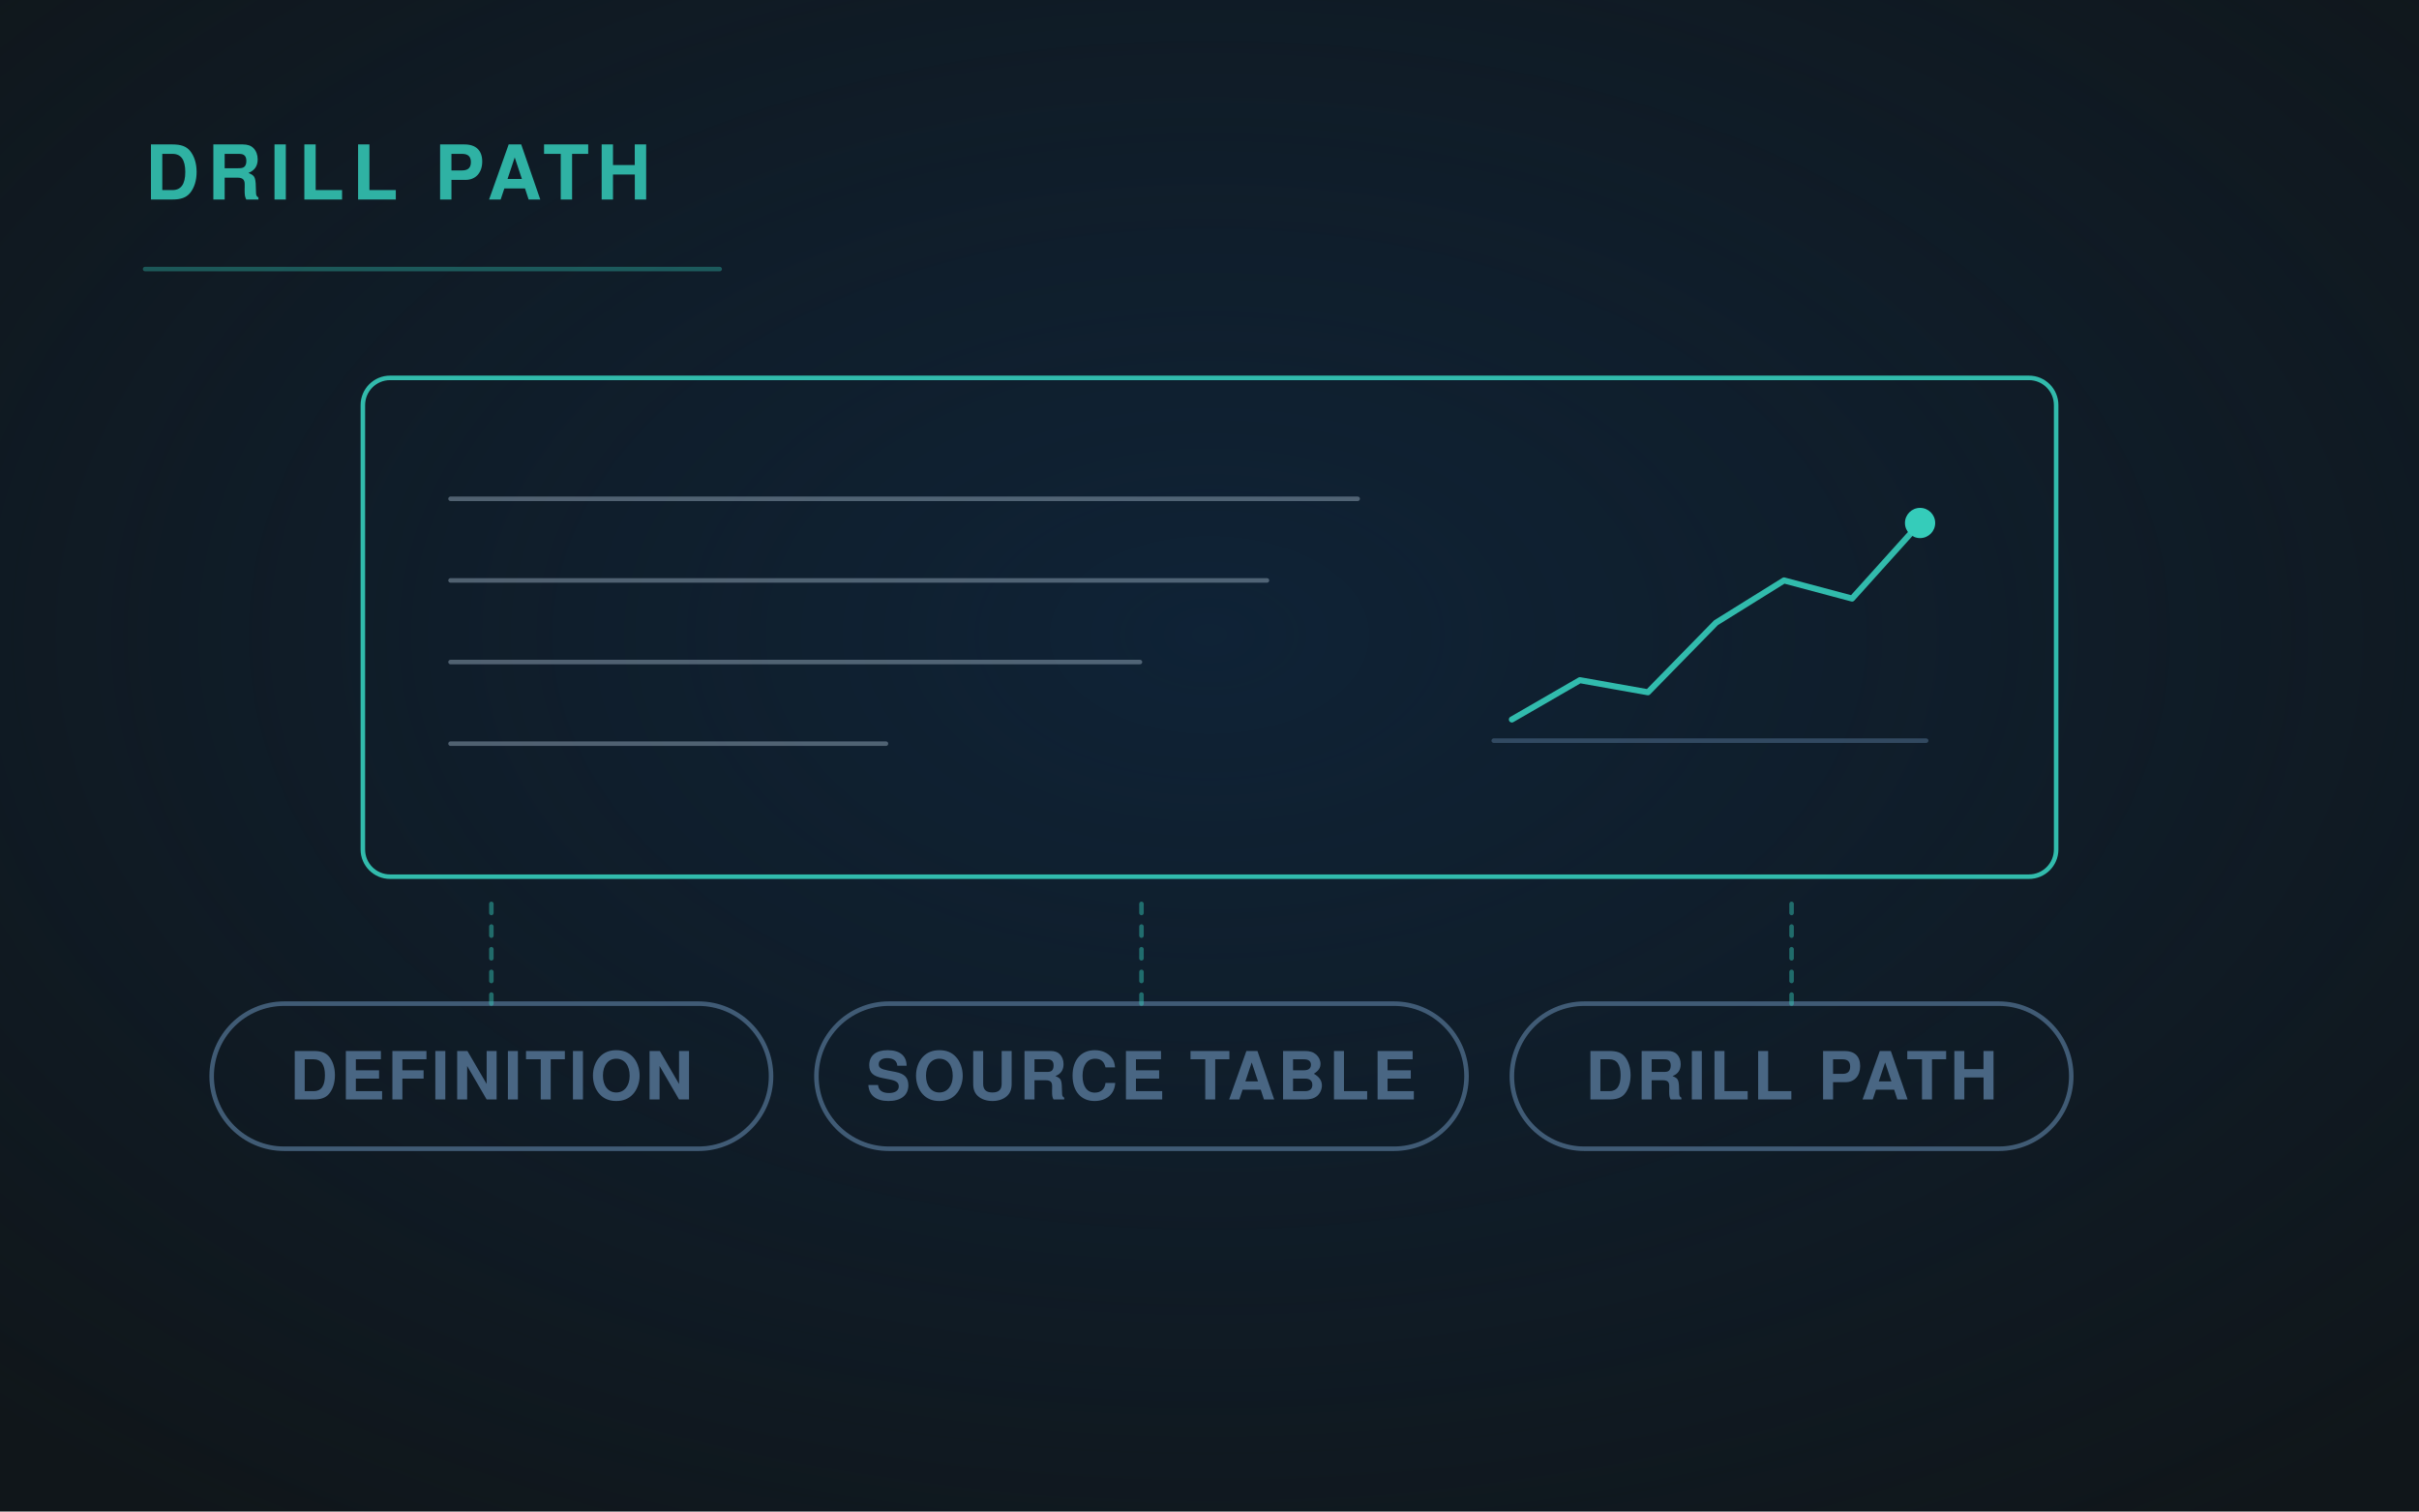
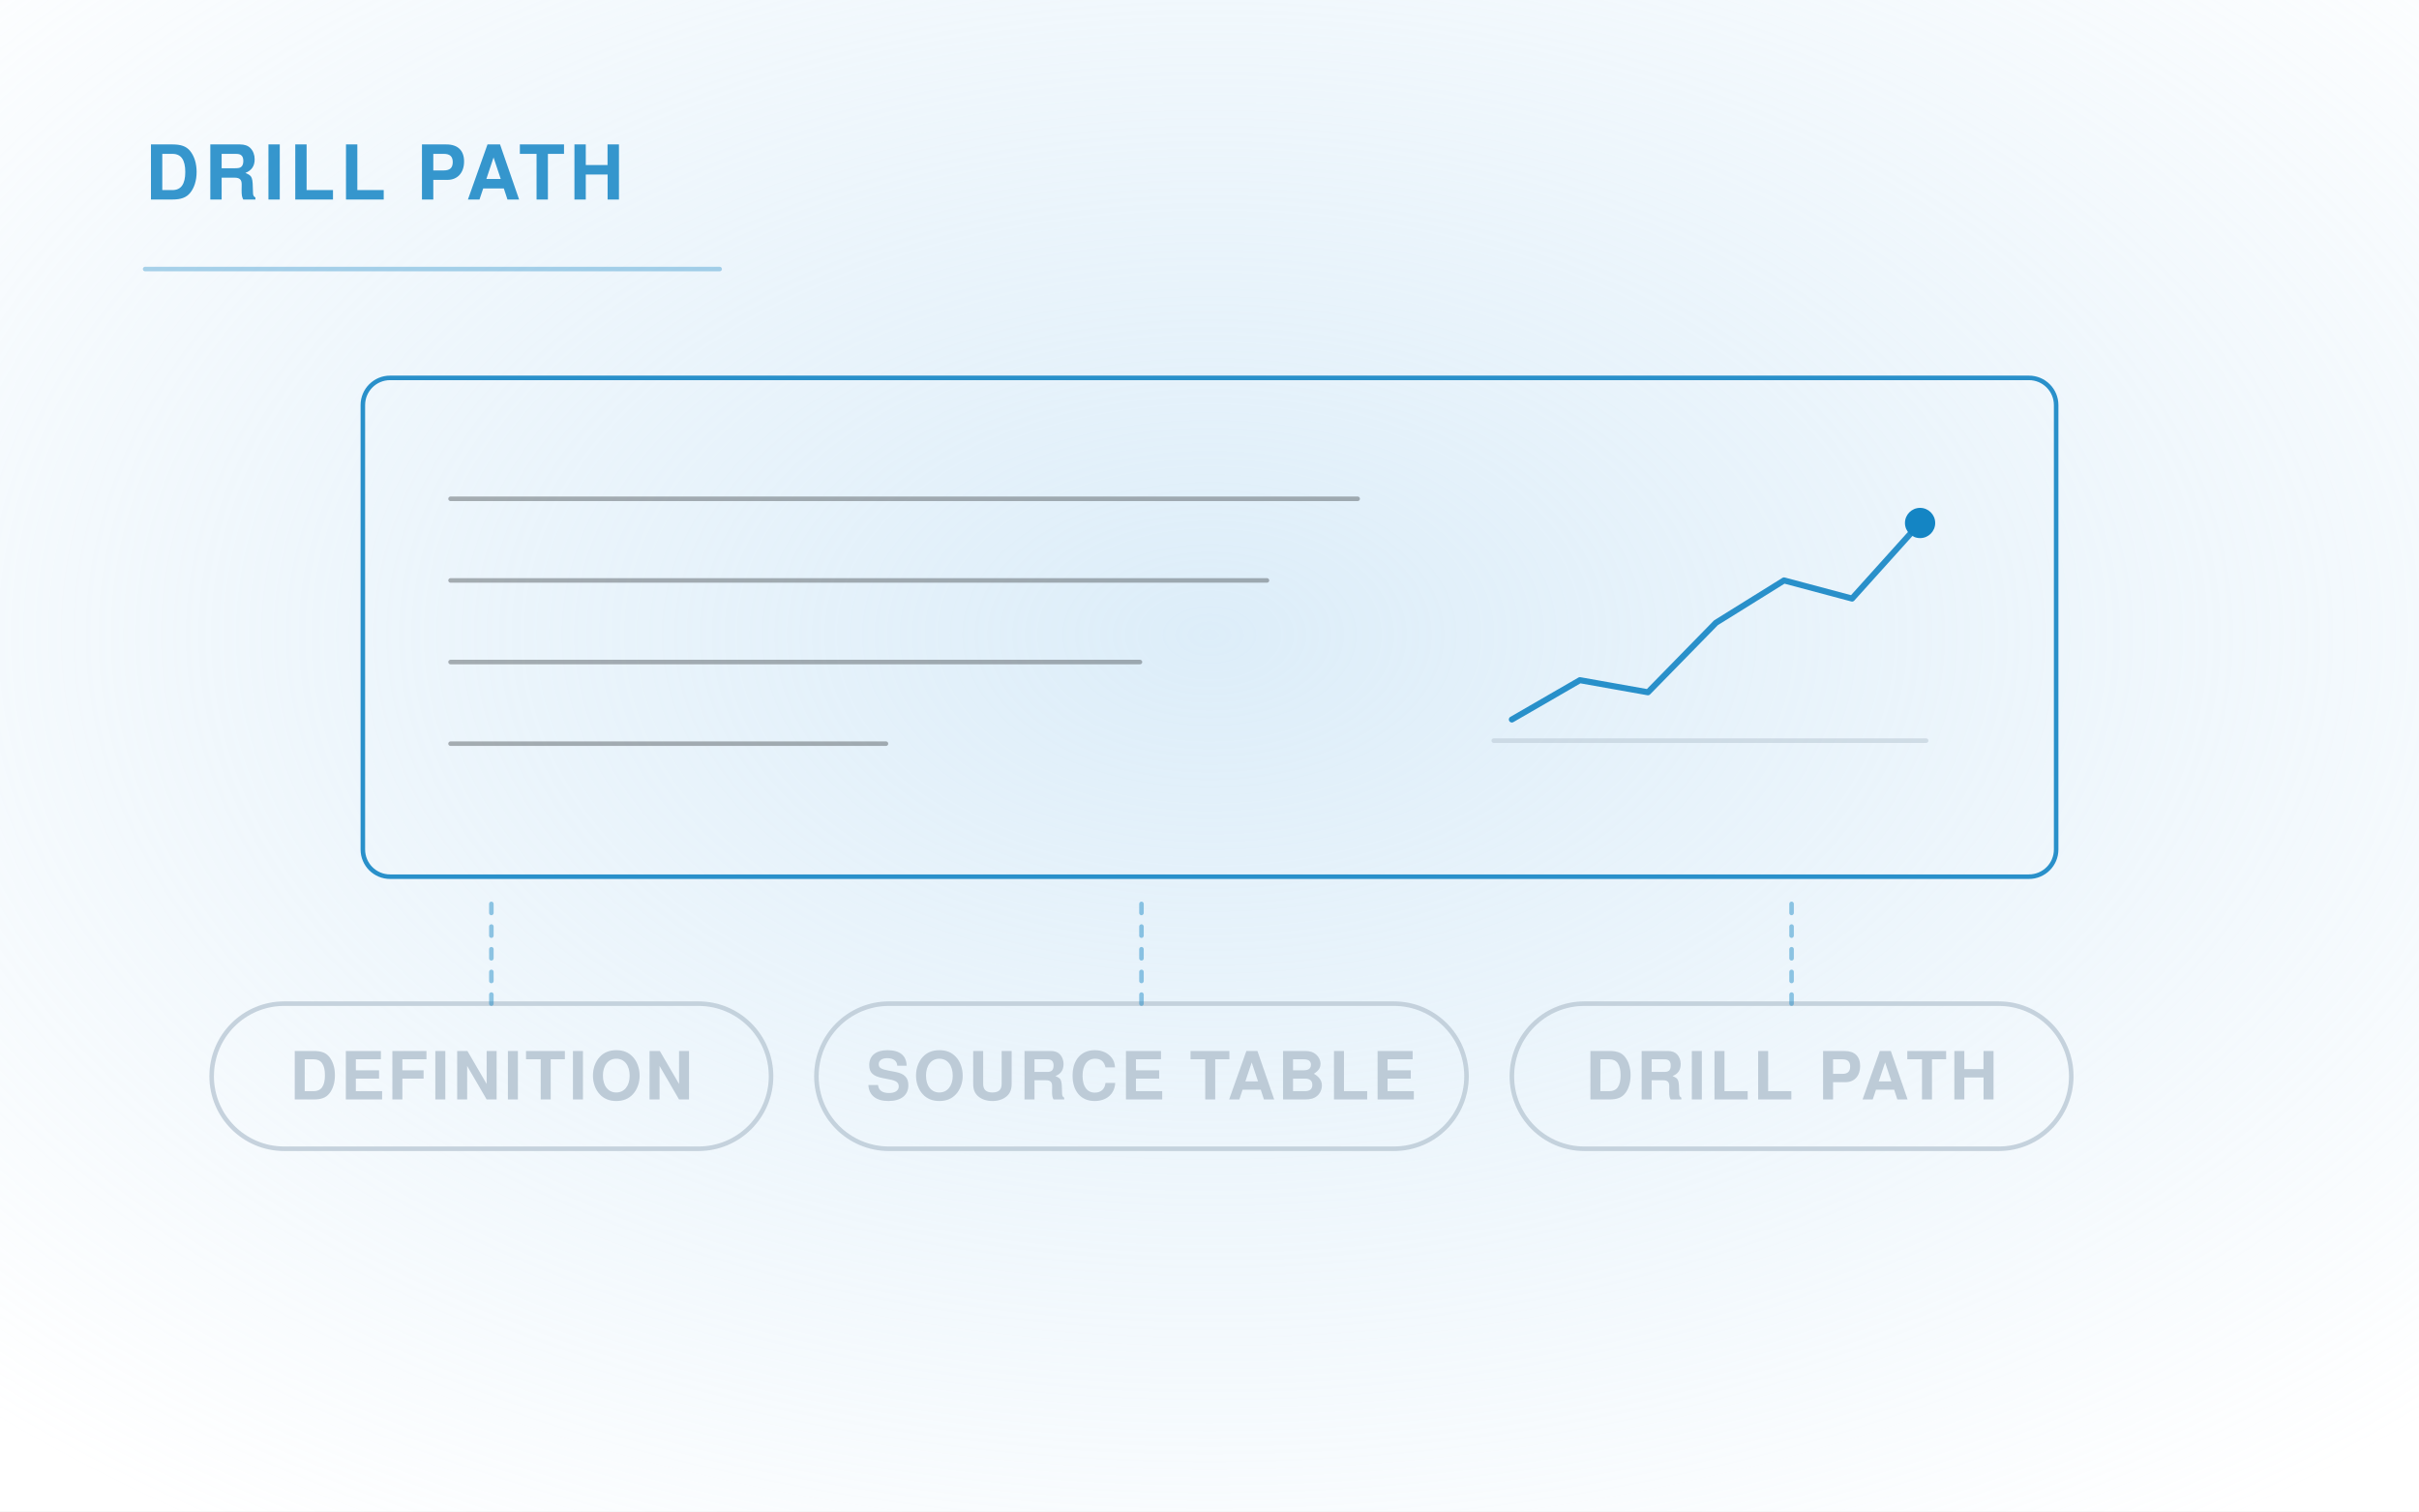
<svg xmlns="http://www.w3.org/2000/svg" viewBox="0 0 1600 1000" width="1600" height="1000" role="img">
  <defs>
    <radialGradient id="g" cx="50%" cy="42%" r="72%">
-       <stop offset="0" stop-color="#0E2D4D" stop-opacity=".55" />
-       <stop offset="1" stop-color="#0E2D4D" stop-opacity="0" />
+       <stop offset="0" stop-color="#C1DFF4" stop-opacity=".55" />
+       <stop offset="1" stop-color="#C1DFF4" stop-opacity="0" />
    </radialGradient>
    <marker id="ar" viewBox="0 0 12 12" refX="10" refY="6" markerWidth="7" markerHeight="7" orient="auto">
-       <path d="M1 1 L10 6 L1 11" fill="none" stroke="#35CCBA" stroke-width="2" stroke-linecap="round" stroke-linejoin="round" />
+       <path d="M1 1 L10 6 L1 11" fill="none" stroke="#1485C4" stroke-width="2" stroke-linecap="round" stroke-linejoin="round" />
    </marker>
  </defs>
-   <rect width="1600" height="1000" fill="#10161A" />
+   <rect width="1600" height="1000" fill="#FFFFFF" />
  <rect width="1600" height="1000" fill="url(#g)" />
  <g fill="none" stroke-linecap="round" stroke-linejoin="round">
-     <rect x="240" y="250" width="1120" height="330" rx="18" fill="none" stroke="#35CCBA" stroke-width="3" opacity="0.9" />
-     <path d="M298 330 H898" stroke="#9FB3C6" stroke-width="3" opacity="0.45" />
-     <path d="M298 384 H838" stroke="#9FB3C6" stroke-width="3" opacity="0.45" />
-     <path d="M298 438 H754" stroke="#9FB3C6" stroke-width="3" opacity="0.45" />
-     <path d="M298 492 H586" stroke="#9FB3C6" stroke-width="3" opacity="0.45" />
-     <path d="M1000 476 L1045 450 L1090 458 L1135 412 L1180 384 L1225 396 L1270 346" stroke="#35CCBA" stroke-width="4" opacity=".9" />
-     <circle cx="1270" cy="346" r="10" fill="#35CCBA" opacity="1.0" stroke="none" />
-     <path d="M988 490 H1274" stroke="#496683" stroke-width="3" opacity=".6" />
-     <rect x="140" y="664" width="370" height="96" rx="48.0" fill="none" stroke="#496683" stroke-width="3" opacity="0.85" />
-     <text x="325.0" y="727.4" font-family="'Helvetica Neue', Helvetica, Arial, sans-serif" font-size="44" fill="#496683" font-weight="600" letter-spacing="2" text-anchor="middle" stroke="none">DEFINITION</text>
-     <path d="M325 664 V592" stroke="#35CCBA" stroke-width="3" opacity=".45" stroke-dasharray="6 9" />
-     <rect x="540" y="664" width="430" height="96" rx="48.0" fill="none" stroke="#496683" stroke-width="3" opacity="0.85" />
-     <text x="755.0" y="727.4" font-family="'Helvetica Neue', Helvetica, Arial, sans-serif" font-size="44" fill="#496683" font-weight="600" letter-spacing="2" text-anchor="middle" stroke="none">SOURCE TABLE</text>
-     <path d="M755 664 V592" stroke="#35CCBA" stroke-width="3" opacity=".45" stroke-dasharray="6 9" />
-     <rect x="1000" y="664" width="370" height="96" rx="48.0" fill="none" stroke="#496683" stroke-width="3" opacity="0.85" />
-     <text x="1185.0" y="727.4" font-family="'Helvetica Neue', Helvetica, Arial, sans-serif" font-size="44" fill="#496683" font-weight="600" letter-spacing="2" text-anchor="middle" stroke="none">DRILL PATH</text>
-     <path d="M1185 664 V592" stroke="#35CCBA" stroke-width="3" opacity=".45" stroke-dasharray="6 9" />
-     <text x="96" y="132" font-family="'Helvetica Neue', Helvetica, Arial, sans-serif" font-size="50" fill="#35CCBA" font-weight="700" letter-spacing="5" text-anchor="start" stroke="none" opacity=".85">DRILL PATH</text>
-     <path d="M96 178 H476" stroke="#35CCBA" stroke-width="3" opacity=".35" />
+     <rect x="240" y="250" width="1120" height="330" rx="18" fill="none" stroke="#1485C4" stroke-width="3" opacity="0.9" />
+     <path d="M298 330 H898" stroke="#4C5156" stroke-width="3" opacity="0.45" />
+     <path d="M298 384 H838" stroke="#4C5156" stroke-width="3" opacity="0.45" />
+     <path d="M298 438 H754" stroke="#4C5156" stroke-width="3" opacity="0.45" />
+     <path d="M298 492 H586" stroke="#4C5156" stroke-width="3" opacity="0.45" />
+     <path d="M1000 476 L1045 450 L1090 458 L1135 412 L1180 384 L1225 396 L1270 346" stroke="#1485C4" stroke-width="4" opacity=".9" />
+     <circle cx="1270" cy="346" r="10" fill="#1485C4" opacity="1.0" stroke="none" />
+     <path d="M988 490 H1274" stroke="#BDCBD7" stroke-width="3" opacity=".6" />
+     <rect x="140" y="664" width="370" height="96" rx="48.0" fill="none" stroke="#BDCBD7" stroke-width="3" opacity="0.85" />
+     <text x="325.0" y="727.4" font-family="'Helvetica Neue', Helvetica, Arial, sans-serif" font-size="44" fill="#BDCBD7" font-weight="600" letter-spacing="2" text-anchor="middle" stroke="none">DEFINITION</text>
+     <path d="M325 664 V592" stroke="#1485C4" stroke-width="3" opacity=".45" stroke-dasharray="6 9" />
+     <rect x="540" y="664" width="430" height="96" rx="48.0" fill="none" stroke="#BDCBD7" stroke-width="3" opacity="0.85" />
+     <text x="755.0" y="727.4" font-family="'Helvetica Neue', Helvetica, Arial, sans-serif" font-size="44" fill="#BDCBD7" font-weight="600" letter-spacing="2" text-anchor="middle" stroke="none">SOURCE TABLE</text>
+     <path d="M755 664 V592" stroke="#1485C4" stroke-width="3" opacity=".45" stroke-dasharray="6 9" />
+     <rect x="1000" y="664" width="370" height="96" rx="48.0" fill="none" stroke="#BDCBD7" stroke-width="3" opacity="0.85" />
+     <text x="1185.0" y="727.4" font-family="'Helvetica Neue', Helvetica, Arial, sans-serif" font-size="44" fill="#BDCBD7" font-weight="600" letter-spacing="2" text-anchor="middle" stroke="none">DRILL PATH</text>
+     <path d="M1185 664 V592" stroke="#1485C4" stroke-width="3" opacity=".45" stroke-dasharray="6 9" />
+     <text x="96" y="132" font-family="'Helvetica Neue', Helvetica, Arial, sans-serif" font-size="50" fill="#1485C4" font-weight="700" letter-spacing="3" text-anchor="start" stroke="none" opacity=".85">DRILL PATH</text>
+     <path d="M96 178 H476" stroke="#1485C4" stroke-width="3" opacity=".35" />
  </g>
</svg>
